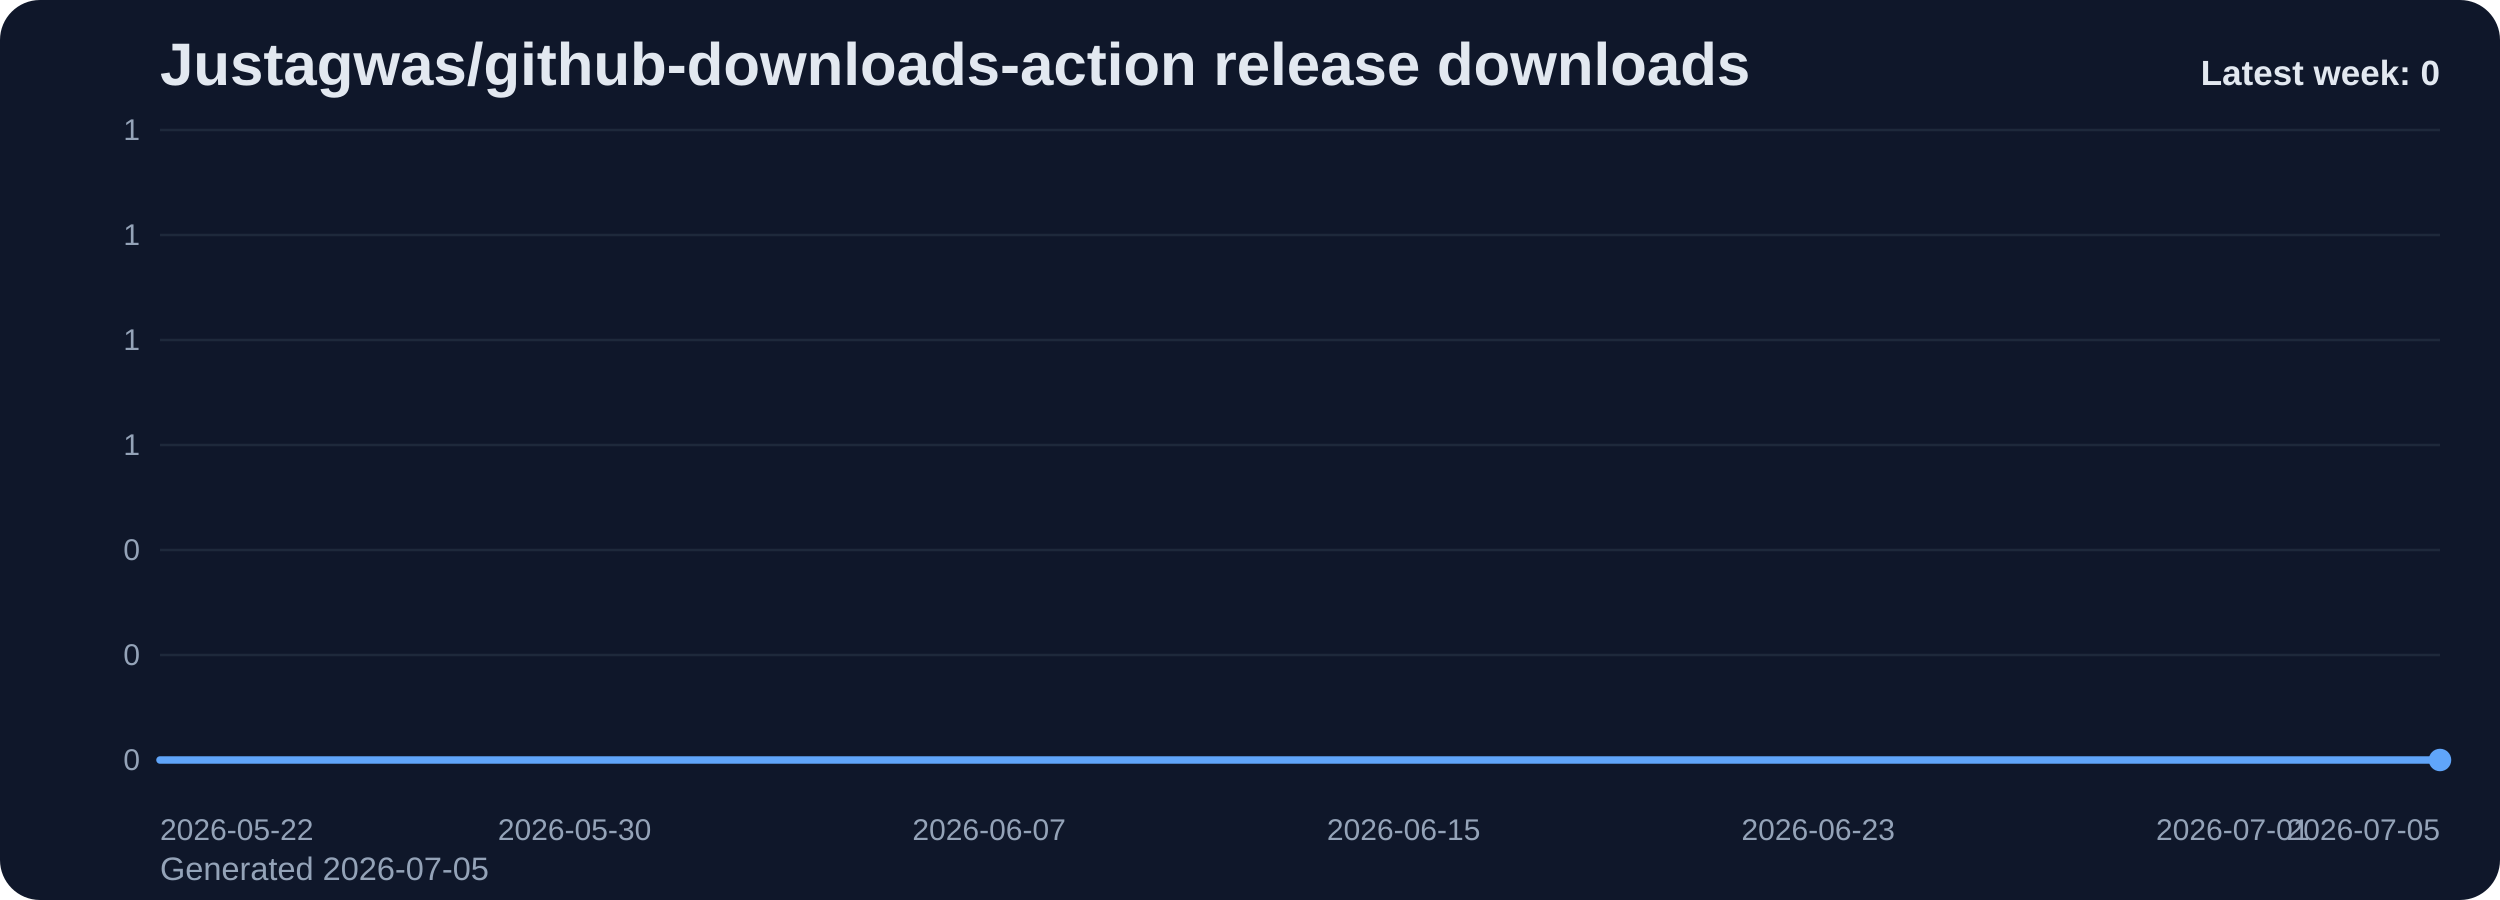
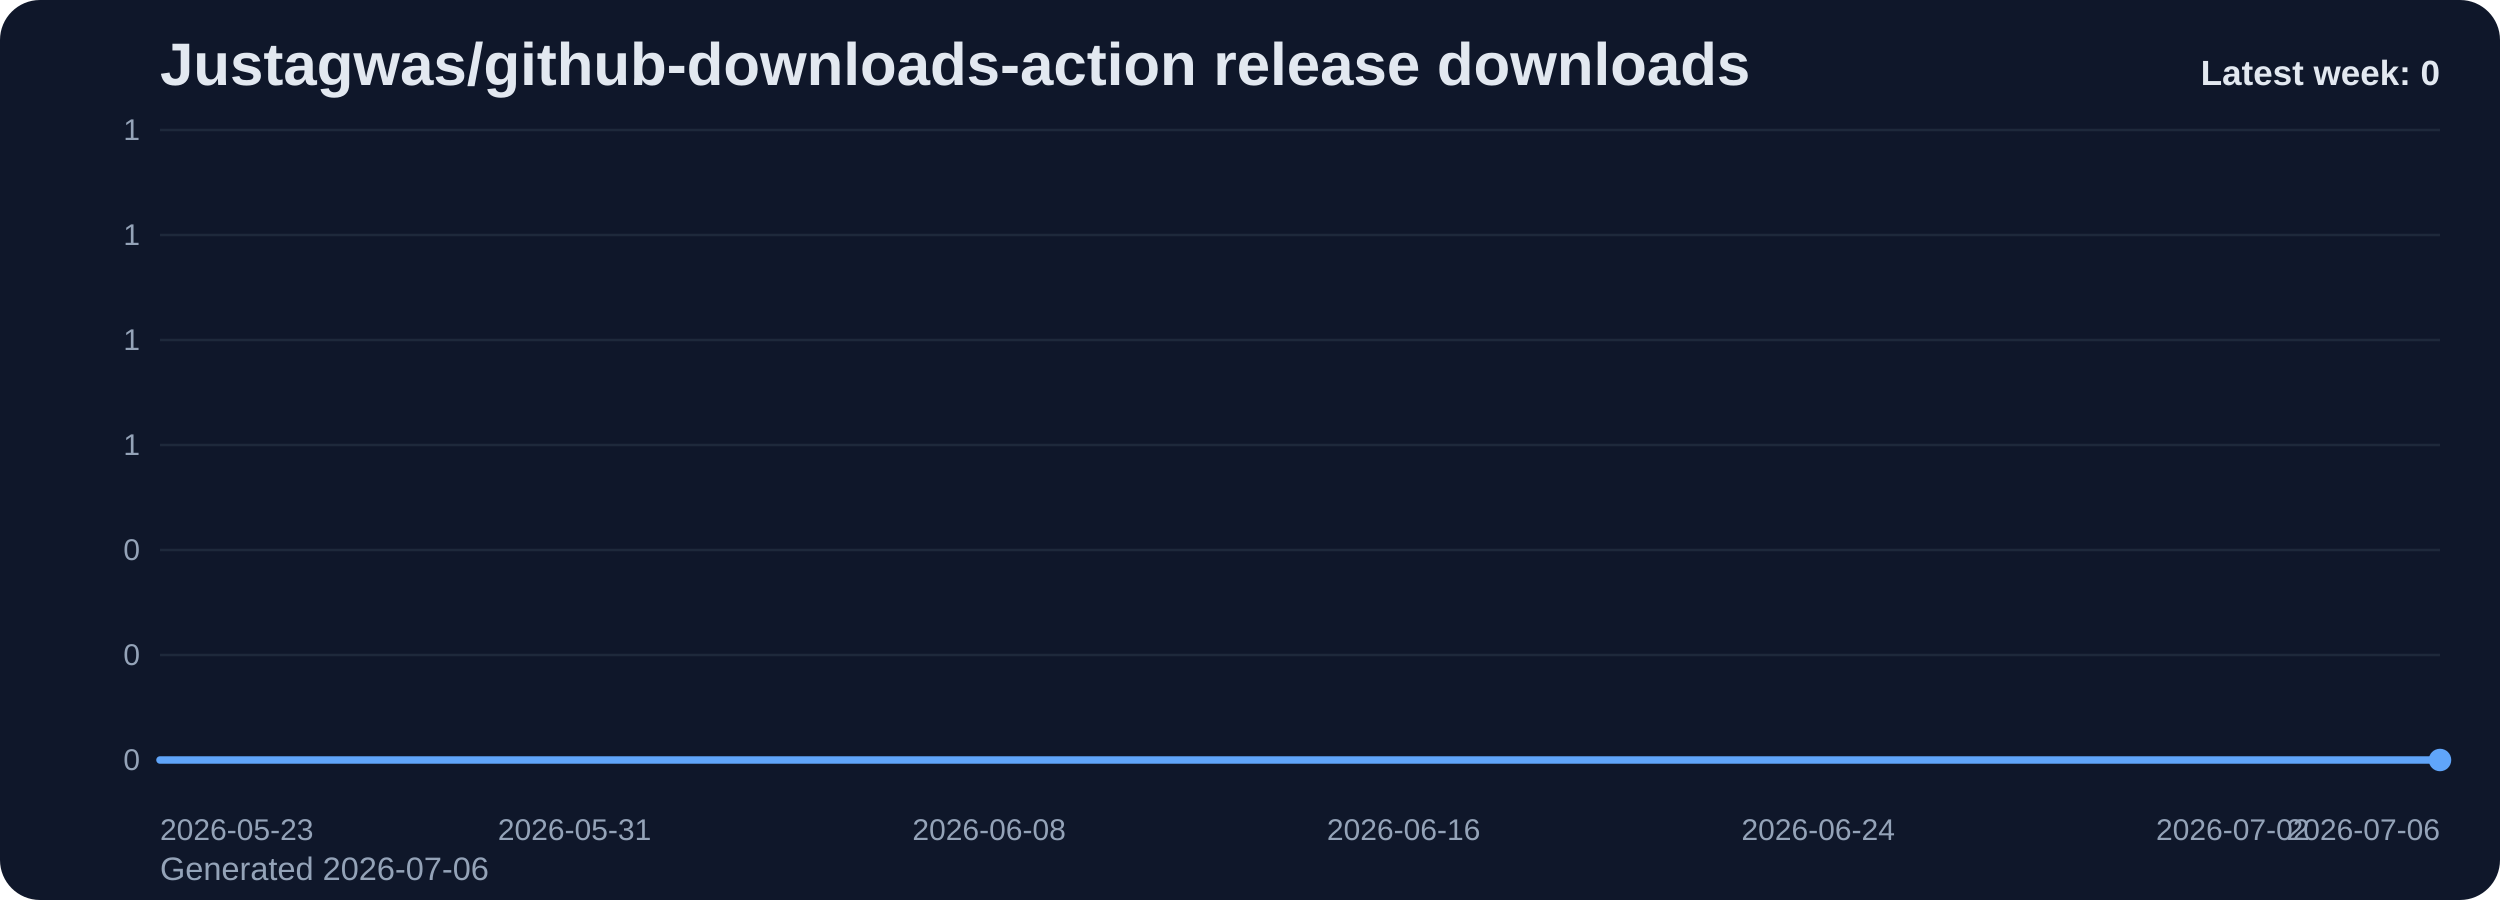
<svg xmlns="http://www.w3.org/2000/svg" viewBox="0 0 1000 360" role="img" aria-label="Justagwas/github-downloads-action release downloads chart">
  <defs>
    <linearGradient id="fill-weekly-slate" x1="0" y1="0" x2="0" y2="1">
      <stop offset="0%" stop-color="#60a5fa" stop-opacity="0.32" />
      <stop offset="100%" stop-color="#60a5fa" stop-opacity="0.05" />
    </linearGradient>
    <style>
      .bg { fill: #0f172a; }
      .title { font: 700 24px Arial, sans-serif; fill: #e2e8f0; }
      .sub { font: 400 13px Arial, sans-serif; fill: #94a3b8; }
      .grid { stroke: #1e293b; stroke-width: 1; }
      .axis { font: 400 12px Arial, sans-serif; fill: #94a3b8; }
      .line { fill: none; stroke: #60a5fa; stroke-width: 3; stroke-linecap: round; stroke-linejoin: round; }
      .dot { fill: #60a5fa; }
      .value { font: 600 11px Arial, sans-serif; fill: #cbd5e1; }
      .latest { font: 700 14px Arial, sans-serif; fill: #e2e8f0; }
    </style>
  </defs>
  <rect class="bg" x="0" y="0" width="1000" height="360" rx="16" />
  <text class="title" x="64" y="34">Justagwas/github-downloads-action release downloads</text>
-   <text class="sub" x="64" y="352">Generated 2026-07-05</text>
+   <text class="sub" x="64" y="352">Generated 2026-07-06</text>
  <line x1="64" y1="52.00" x2="976" y2="52.00" class="grid" />
  <text x="56" y="56.00" text-anchor="end" class="axis">1</text>
  <line x1="64" y1="94.00" x2="976" y2="94.00" class="grid" />
  <text x="56" y="98.00" text-anchor="end" class="axis">1</text>
  <line x1="64" y1="136.00" x2="976" y2="136.00" class="grid" />
  <text x="56" y="140.00" text-anchor="end" class="axis">1</text>
  <line x1="64" y1="178.00" x2="976" y2="178.00" class="grid" />
  <text x="56" y="182.00" text-anchor="end" class="axis">1</text>
  <line x1="64" y1="220.00" x2="976" y2="220.00" class="grid" />
  <text x="56" y="224.00" text-anchor="end" class="axis">0</text>
  <line x1="64" y1="262.00" x2="976" y2="262.00" class="grid" />
  <text x="56" y="266.00" text-anchor="end" class="axis">0</text>
  <line x1="64" y1="304.00" x2="976" y2="304.00" class="grid" />
  <text x="56" y="308.00" text-anchor="end" class="axis">0</text>
  <path d="M 64.00 304 L 64.00 304.00 L 84.73 304.00 L 105.45 304.00 L 126.18 304.00 L 146.91 304.00 L 167.64 304.00 L 188.36 304.00 L 209.09 304.00 L 229.82 304.00 L 250.55 304.00 L 271.27 304.00 L 292.00 304.00 L 312.73 304.00 L 333.45 304.00 L 354.18 304.00 L 374.91 304.00 L 395.64 304.00 L 416.36 304.00 L 437.09 304.00 L 457.82 304.00 L 478.55 304.00 L 499.27 304.00 L 520.00 304.00 L 540.73 304.00 L 561.45 304.00 L 582.18 304.00 L 602.91 304.00 L 623.64 304.00 L 644.36 304.00 L 665.09 304.00 L 685.82 304.00 L 706.55 304.00 L 727.27 304.00 L 748.00 304.00 L 768.73 304.00 L 789.45 304.00 L 810.18 304.00 L 830.91 304.00 L 851.64 304.00 L 872.36 304.00 L 893.09 304.00 L 913.82 304.00 L 934.55 304.00 L 955.27 304.00 L 976.00 304.00 L 976.00 304 Z" fill="url(#fill-weekly-slate)" />
  <polyline class="line" points="64.00,304.00 84.73,304.00 105.45,304.00 126.18,304.00 146.91,304.00 167.64,304.00 188.36,304.00 209.09,304.00 229.82,304.00 250.55,304.00 271.27,304.00 292.00,304.00 312.73,304.00 333.45,304.00 354.18,304.00 374.91,304.00 395.64,304.00 416.36,304.00 437.09,304.00 457.82,304.00 478.55,304.00 499.27,304.00 520.00,304.00 540.73,304.00 561.45,304.00 582.18,304.00 602.91,304.00 623.64,304.00 644.36,304.00 665.09,304.00 685.82,304.00 706.55,304.00 727.27,304.00 748.00,304.00 768.73,304.00 789.45,304.00 810.18,304.00 830.91,304.00 851.64,304.00 872.36,304.00 893.09,304.00 913.82,304.00 934.55,304.00 955.27,304.00 976.00,304.00" />
  <circle class="dot" cx="976.00" cy="304.00" r="4.5" />
-   <text class="axis" x="64.00" y="336" text-anchor="start">2026-05-22</text>
-   <text class="axis" x="229.82" y="336" text-anchor="middle">2026-05-30</text>
-   <text class="axis" x="395.64" y="336" text-anchor="middle">2026-06-07</text>
-   <text class="axis" x="561.45" y="336" text-anchor="middle">2026-06-15</text>
-   <text class="axis" x="727.27" y="336" text-anchor="middle">2026-06-23</text>
-   <text class="axis" x="893.09" y="336" text-anchor="middle">2026-07-01</text>
-   <text class="axis" x="976.00" y="336" text-anchor="end">2026-07-05</text>
+   <text class="axis" x="64.00" y="336" text-anchor="start">2026-05-23</text>
+   <text class="axis" x="229.82" y="336" text-anchor="middle">2026-05-31</text>
+   <text class="axis" x="395.64" y="336" text-anchor="middle">2026-06-08</text>
+   <text class="axis" x="561.45" y="336" text-anchor="middle">2026-06-16</text>
+   <text class="axis" x="727.27" y="336" text-anchor="middle">2026-06-24</text>
+   <text class="axis" x="893.09" y="336" text-anchor="middle">2026-07-02</text>
+   <text class="axis" x="976.00" y="336" text-anchor="end">2026-07-06</text>
  <text class="latest" x="976" y="34" text-anchor="end">Latest week: 0</text>
</svg>
